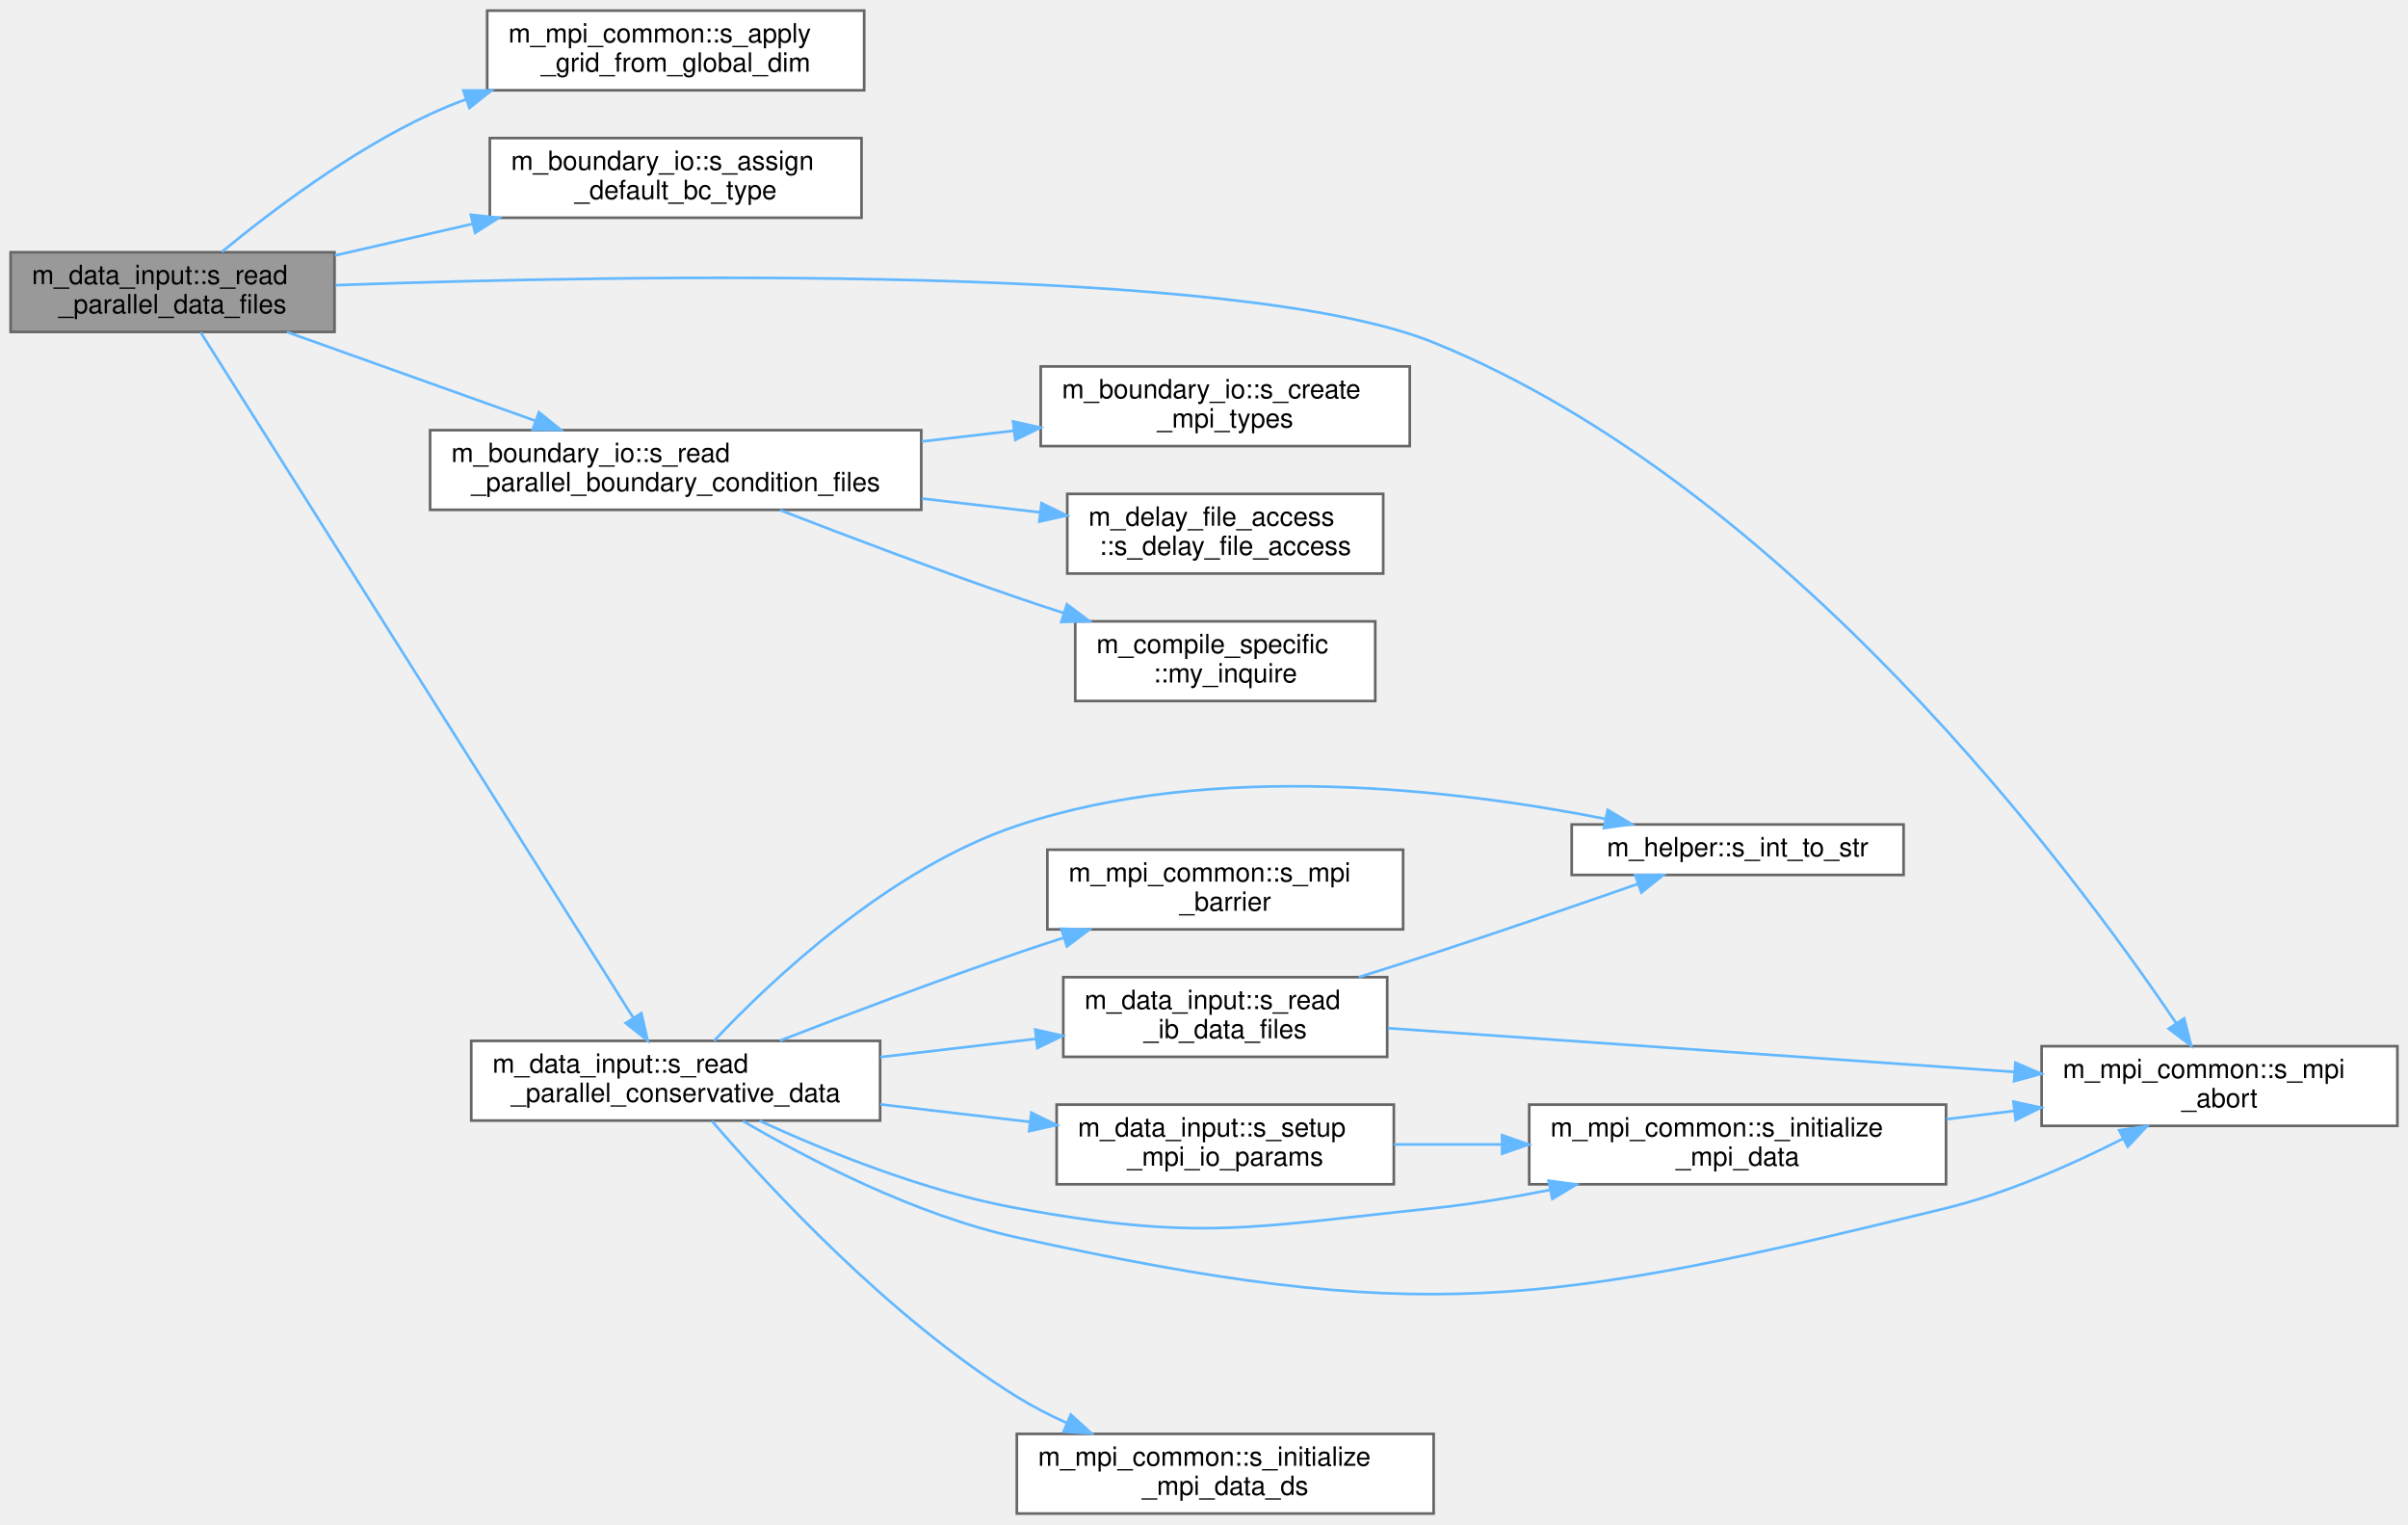
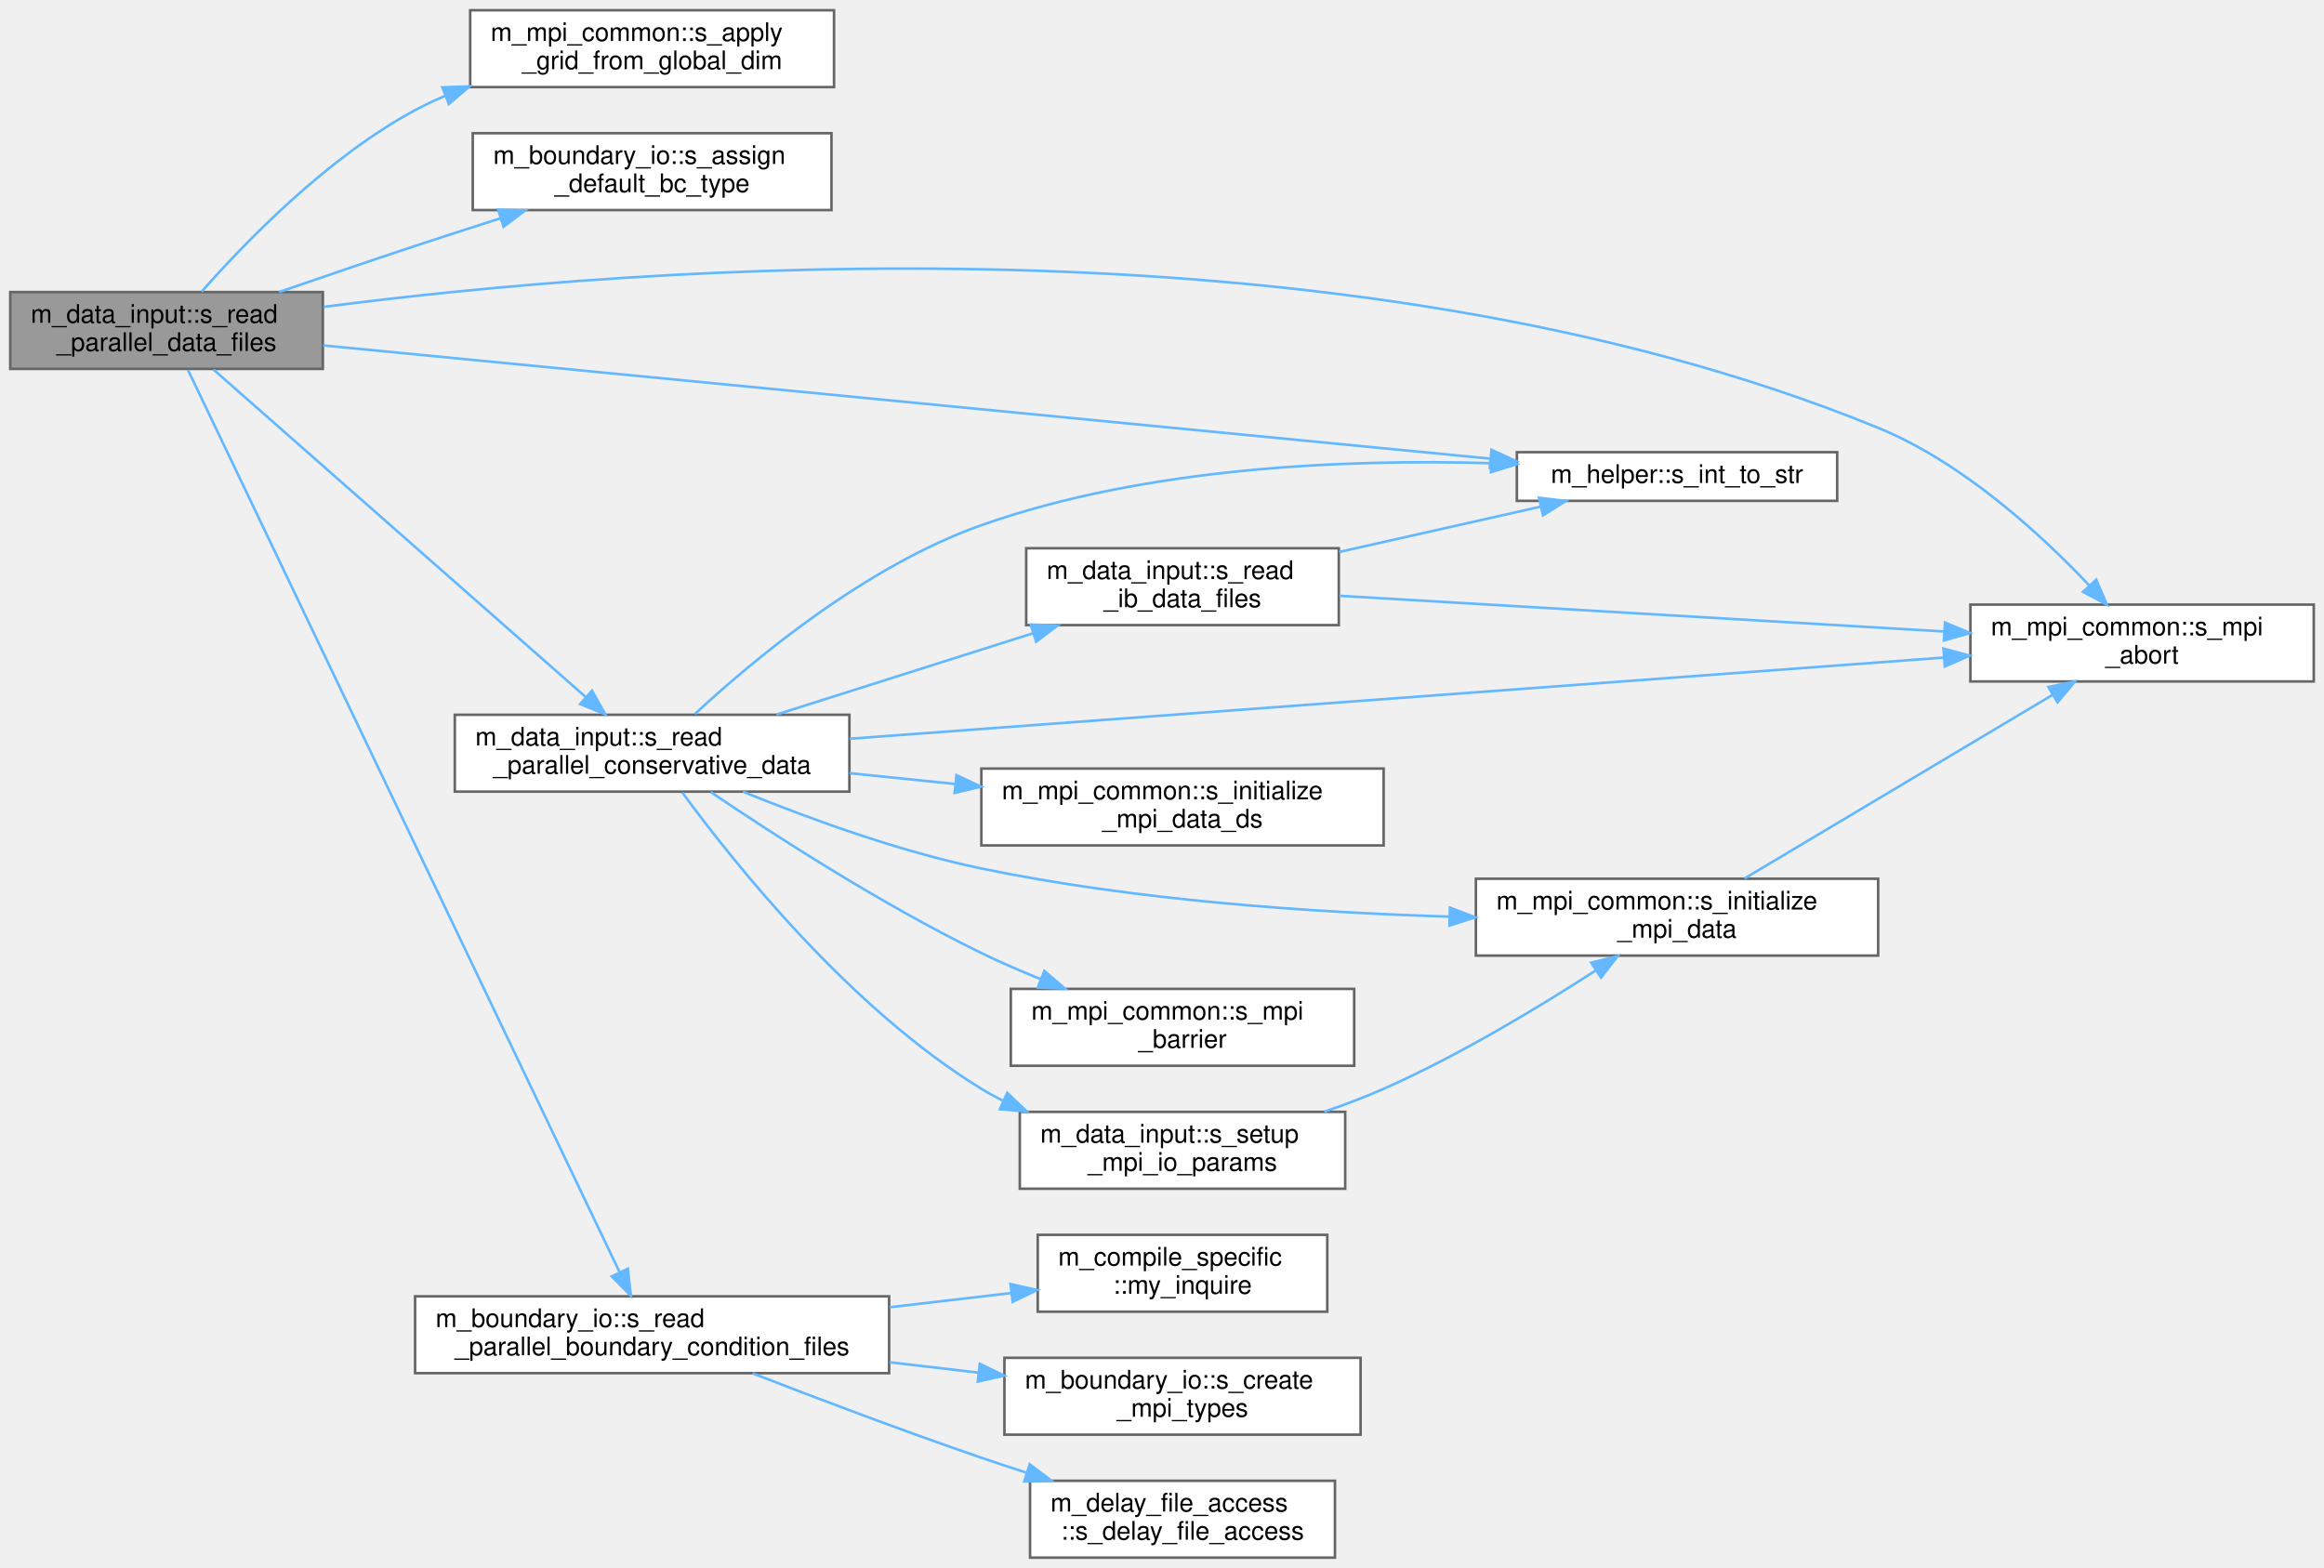
- <svg xmlns="http://www.w3.org/2000/svg" xmlns:xlink="http://www.w3.org/1999/xlink" width="907pt" height="574pt" viewBox="0.00 0.00 907.00 574.00">
-   <g id="graph0" class="graph" transform="scale(1 1) rotate(0) translate(4 570)">
+ <svg xmlns="http://www.w3.org/2000/svg" xmlns:xlink="http://www.w3.org/1999/xlink" width="907pt" height="612pt" viewBox="0.00 0.00 907.00 612.00">
+   <g id="graph0" class="graph" transform="scale(1 1) rotate(0) translate(4 608)">
    <g id="Node000001" class="node">
      <g id="a_Node000001">
        <a xlink:title="Parallel-read the raw data files present in the corresponding time-step directory and to populate the...">
-           <polygon fill="#999999" stroke="#666666" points="122,-475 0,-475 0,-445 122,-445 122,-475" />
-           <text text-anchor="start" x="8" y="-463" font-family="Helvetica,sans-Serif" font-size="10.00">m_data_input::s_read</text>
-           <text text-anchor="middle" x="61" y="-452" font-family="Helvetica,sans-Serif" font-size="10.00">_parallel_data_files</text>
+           <polygon fill="#999999" stroke="#666666" points="122,-494 0,-494 0,-464 122,-464 122,-494" />
+           <text text-anchor="start" x="8" y="-482" font-family="Helvetica,sans-Serif" font-size="10.00">m_data_input::s_read</text>
+           <text text-anchor="middle" x="61" y="-471" font-family="Helvetica,sans-Serif" font-size="10.00">_parallel_data_files</text>
        </a>
      </g>
    </g>
    <g id="Node000002" class="node">
      <g id="a_Node000002">
        <a xlink:href="namespacem__mpi__common.html#a60205c097faf19c0240af2eb40b28fee" target="_top" xlink:title="Populate the local cell-boundary, cell-center, and cell-width arrays in one direction directly from t...">
-           <polygon fill="white" stroke="#666666" points="321.5,-566 179.5,-566 179.5,-536 321.5,-536 321.5,-566" />
-           <text text-anchor="start" x="187.5" y="-554" font-family="Helvetica,sans-Serif" font-size="10.00">m_mpi_common::s_apply</text>
-           <text text-anchor="middle" x="250.5" y="-543" font-family="Helvetica,sans-Serif" font-size="10.00">_grid_from_global_dim</text>
+           <polygon fill="white" stroke="#666666" points="321.5,-604 179.5,-604 179.5,-574 321.5,-574 321.5,-604" />
+           <text text-anchor="start" x="187.5" y="-592" font-family="Helvetica,sans-Serif" font-size="10.00">m_mpi_common::s_apply</text>
+           <text text-anchor="middle" x="250.5" y="-581" font-family="Helvetica,sans-Serif" font-size="10.00">_grid_from_global_dim</text>
        </a>
      </g>
    </g>
    <g id="edge1_Node000001_Node000002" class="edge">
      <g id="a_edge1_Node000001_Node000002">
        <a xlink:title=" ">
-           <path fill="none" stroke="#63b8ff" d="M79.58,-475.16C97.98,-490.31 128.3,-513.27 158,-527 162.34,-529 166.87,-530.86 171.5,-532.58" />
-           <polygon fill="#63b8ff" stroke="#63b8ff" points="170.51,-535.94 181.1,-535.92 172.81,-529.33 170.51,-535.94" />
+           <path fill="none" stroke="#63b8ff" d="M74.68,-494.14C91.68,-513.45 123.71,-546.56 158,-565 161.74,-567.01 165.66,-568.86 169.69,-570.57" />
+           <polygon fill="#63b8ff" stroke="#63b8ff" points="168.64,-573.91 179.23,-574.27 171.18,-567.39 168.64,-573.91" />
        </a>
      </g>
    </g>
    <g id="Node000003" class="node">
      <g id="a_Node000003">
        <a xlink:href="namespacem__boundary__io.html#a54cc36c0c0b8f86ec53db19e98570fc7" target="_top" xlink:title="Initialize the per-cell boundary condition type arrays with the global default BC values.">
-           <polygon fill="white" stroke="#666666" points="320.5,-518 180.5,-518 180.5,-488 320.5,-488 320.5,-518" />
-           <text text-anchor="start" x="188.5" y="-506" font-family="Helvetica,sans-Serif" font-size="10.00">m_boundary_io::s_assign</text>
-           <text text-anchor="middle" x="250.5" y="-495" font-family="Helvetica,sans-Serif" font-size="10.00">_default_bc_type</text>
+           <polygon fill="white" stroke="#666666" points="320.5,-556 180.5,-556 180.5,-526 320.5,-526 320.5,-556" />
+           <text text-anchor="start" x="188.5" y="-544" font-family="Helvetica,sans-Serif" font-size="10.00">m_boundary_io::s_assign</text>
+           <text text-anchor="middle" x="250.5" y="-533" font-family="Helvetica,sans-Serif" font-size="10.00">_default_bc_type</text>
        </a>
      </g>
    </g>
    <g id="edge2_Node000001_Node000003" class="edge">
      <g id="a_edge2_Node000001_Node000003">
        <a xlink:title=" ">
-           <path fill="none" stroke="#63b8ff" d="M122.1,-473.78C138.58,-477.56 156.65,-481.71 173.88,-485.66" />
-           <polygon fill="#63b8ff" stroke="#63b8ff" points="173.37,-489.13 183.9,-487.96 174.94,-482.31 173.37,-489.13" />
+           <path fill="none" stroke="#63b8ff" d="M104.93,-494.01C121.49,-499.73 140.6,-506.25 158,-512 168.77,-515.56 180.28,-519.27 191.38,-522.81" />
+           <polygon fill="#63b8ff" stroke="#63b8ff" points="190.4,-526.17 200.99,-525.87 192.52,-519.5 190.4,-526.17" />
        </a>
      </g>
    </g>
    <g id="Node000004" class="node">
      <g id="a_Node000004">
-         <a xlink:href="namespacem__mpi__common.html#a04cfc0bdb377a0ce2f9fd478e4bb3807" target="_top" xlink:title="The subroutine terminates the MPI execution environment.">
-           <polygon fill="white" stroke="#666666" points="899,-176 765,-176 765,-146 899,-146 899,-176" />
-           <text text-anchor="start" x="773" y="-164" font-family="Helvetica,sans-Serif" font-size="10.00">m_mpi_common::s_mpi</text>
-           <text text-anchor="middle" x="832" y="-153" font-family="Helvetica,sans-Serif" font-size="10.00">_abort</text>
+         <a xlink:href="namespacem__helper.html#afd343d70a36c65cb7be86a183aa594ac" target="_top" xlink:title="Convert an integer to its trimmed string representation.">
+           <polygon fill="white" stroke="#666666" points="713,-431.5 588,-431.5 588,-412.5 713,-412.5 713,-431.5" />
+           <text text-anchor="middle" x="650.5" y="-419.5" font-family="Helvetica,sans-Serif" font-size="10.00">m_helper::s_int_to_str</text>
        </a>
      </g>
    </g>
    <g id="edge3_Node000001_Node000004" class="edge">
      <g id="a_edge3_Node000001_Node000004">
        <a xlink:title=" ">
-           <path fill="none" stroke="#63b8ff" d="M122.33,-462.6C232.74,-466.55 462.74,-470.72 536,-441 669.22,-386.95 777.14,-241.76 815.73,-184.59" />
-           <polygon fill="#63b8ff" stroke="#63b8ff" points="818.69,-186.46 821.32,-176.2 812.86,-182.58 818.69,-186.46" />
+           <path fill="none" stroke="#63b8ff" d="M122.11,-473.17C230.98,-462.61 460.34,-440.35 577.42,-428.99" />
+           <polygon fill="#63b8ff" stroke="#63b8ff" points="578.09,-432.44 587.71,-428 577.42,-425.48 578.09,-432.44" />
        </a>
      </g>
    </g>
    <g id="Node000005" class="node">
      <g id="a_Node000005">
-         <a xlink:href="namespacem__boundary__io.html#ab6281588667a9843f9e3829c2a68c851" target="_top" xlink:title="Read boundary condition type and buffer data from per-rank parallel files using MPI I/O.">
-           <polygon fill="white" stroke="#666666" points="343,-408 158,-408 158,-378 343,-378 343,-408" />
-           <text text-anchor="start" x="166" y="-396" font-family="Helvetica,sans-Serif" font-size="10.00">m_boundary_io::s_read</text>
-           <text text-anchor="middle" x="250.5" y="-385" font-family="Helvetica,sans-Serif" font-size="10.00">_parallel_boundary_condition_files</text>
+         <a xlink:href="namespacem__mpi__common.html#a04cfc0bdb377a0ce2f9fd478e4bb3807" target="_top" xlink:title="The subroutine terminates the MPI execution environment.">
+           <polygon fill="white" stroke="#666666" points="899,-372 765,-372 765,-342 899,-342 899,-372" />
+           <text text-anchor="start" x="773" y="-360" font-family="Helvetica,sans-Serif" font-size="10.00">m_mpi_common::s_mpi</text>
+           <text text-anchor="middle" x="832" y="-349" font-family="Helvetica,sans-Serif" font-size="10.00">_abort</text>
        </a>
      </g>
    </g>
    <g id="edge4_Node000001_Node000005" class="edge">
      <g id="a_edge4_Node000001_Node000005">
        <a xlink:title=" ">
-           <path fill="none" stroke="#63b8ff" d="M104.08,-444.96C131.73,-435.08 168.09,-422.09 197.54,-411.57" />
-           <polygon fill="#63b8ff" stroke="#63b8ff" points="199,-414.76 207.24,-408.1 196.64,-408.17 199,-414.76" />
+           <path fill="none" stroke="#63b8ff" d="M122.37,-488.21C242.95,-503.92 519.94,-526.54 729,-441 761.99,-427.5 792.51,-399.45 811.4,-379.48" />
+           <polygon fill="#63b8ff" stroke="#63b8ff" points="814.09,-381.73 818.29,-372 808.94,-376.98 814.09,-381.73" />
+         </a>
+       </g>
+     </g>
+     <g id="Node000006" class="node">
+       <g id="a_Node000006">
+         <a xlink:href="namespacem__boundary__io.html#ab6281588667a9843f9e3829c2a68c851" target="_top" xlink:title="Read boundary condition type and buffer data from per-rank parallel files using MPI I/O.">
+           <polygon fill="white" stroke="#666666" points="343,-102 158,-102 158,-72 343,-72 343,-102" />
+           <text text-anchor="start" x="166" y="-90" font-family="Helvetica,sans-Serif" font-size="10.00">m_boundary_io::s_read</text>
+           <text text-anchor="middle" x="250.5" y="-79" font-family="Helvetica,sans-Serif" font-size="10.00">_parallel_boundary_condition_files</text>
+         </a>
+       </g>
+     </g>
+     <g id="edge5_Node000001_Node000006" class="edge">
+       <g id="a_edge5_Node000001_Node000006">
+         <a xlink:title=" ">
+           <path fill="none" stroke="#63b8ff" d="M69.35,-463.63C98,-403.74 202.32,-185.64 237.68,-111.7" />
+           <polygon fill="#63b8ff" stroke="#63b8ff" points="241.04,-112.79 242.2,-102.26 234.73,-109.77 241.04,-112.79" />
+         </a>
+       </g>
+     </g>
+     <g id="Node000010" class="node">
+       <g id="a_Node000010">
+         <a xlink:href="namespacem__data__input.html#a5139fe69b24a1dc0e32b632e9bf5d0ee" target="_top" xlink:title="Helper subroutine to read parallel conservative variable data.">
+           <polygon fill="white" stroke="#666666" points="327.5,-329 173.5,-329 173.5,-299 327.5,-299 327.5,-329" />
+           <text text-anchor="start" x="181.5" y="-317" font-family="Helvetica,sans-Serif" font-size="10.00">m_data_input::s_read</text>
+           <text text-anchor="middle" x="250.5" y="-306" font-family="Helvetica,sans-Serif" font-size="10.00">_parallel_conservative_data</text>
+         </a>
+       </g>
+     </g>
+     <g id="edge9_Node000001_Node000010" class="edge">
+       <g id="a_edge9_Node000001_Node000010">
+         <a xlink:title=" ">
+           <path fill="none" stroke="#63b8ff" d="M79.3,-463.77C112.65,-434.43 185.93,-369.94 224.55,-335.96" />
+           <polygon fill="#63b8ff" stroke="#63b8ff" points="227.04,-338.42 232.24,-329.19 222.42,-333.17 227.04,-338.42" />
+         </a>
+       </g>
+     </g>
+     <g id="Node000007" class="node">
+       <g id="a_Node000007">
+         <a xlink:href="namespacem__compile__specific.html#a9cf8c029e502931415929734c03f340d" target="_top" xlink:title="Inquire on the existence of a directory or file.">
+           <polygon fill="white" stroke="#666666" points="514,-126 401,-126 401,-96 514,-96 514,-126" />
+           <text text-anchor="start" x="409" y="-114" font-family="Helvetica,sans-Serif" font-size="10.00">m_compile_specific</text>
+           <text text-anchor="middle" x="457.5" y="-103" font-family="Helvetica,sans-Serif" font-size="10.00">::my_inquire</text>
+         </a>
+       </g>
+     </g>
+     <g id="edge6_Node000006_Node000007" class="edge">
+       <g id="a_edge6_Node000006_Node000007">
+         <a xlink:title=" ">
+           <path fill="none" stroke="#63b8ff" d="M343.21,-97.74C359.14,-99.6 375.43,-101.51 390.51,-103.27" />
+           <polygon fill="#63b8ff" stroke="#63b8ff" points="390.4,-106.78 400.74,-104.47 391.21,-99.83 390.4,-106.78" />
+         </a>
+       </g>
+     </g>
+     <g id="Node000008" class="node">
+       <g id="a_Node000008">
+         <a xlink:href="namespacem__boundary__io.html#a74922617e3b2c7a414056d32bc6aa14d" target="_top" xlink:title="Create MPI derived datatypes for boundary condition type arrays and buffer arrays used in parallel I/...">
+           <polygon fill="white" stroke="#666666" points="527,-78 388,-78 388,-48 527,-48 527,-78" />
+           <text text-anchor="start" x="396" y="-66" font-family="Helvetica,sans-Serif" font-size="10.00">m_boundary_io::s_create</text>
+           <text text-anchor="middle" x="457.5" y="-55" font-family="Helvetica,sans-Serif" font-size="10.00">_mpi_types</text>
+         </a>
+       </g>
+     </g>
+     <g id="edge7_Node000006_Node000008" class="edge">
+       <g id="a_edge7_Node000006_Node000008">
+         <a xlink:title=" ">
+           <path fill="none" stroke="#63b8ff" d="M343.21,-76.26C354.72,-74.92 366.41,-73.55 377.69,-72.23" />
+           <polygon fill="#63b8ff" stroke="#63b8ff" points="378.4,-75.67 387.93,-71.03 377.59,-68.71 378.4,-75.67" />
        </a>
      </g>
    </g>
    <g id="Node000009" class="node">
      <g id="a_Node000009">
-         <a xlink:href="namespacem__data__input.html#a5139fe69b24a1dc0e32b632e9bf5d0ee" target="_top" xlink:title="Helper subroutine to read parallel conservative variable data.">
-           <polygon fill="white" stroke="#666666" points="327.5,-178 173.5,-178 173.5,-148 327.5,-148 327.5,-178" />
-           <text text-anchor="start" x="181.5" y="-166" font-family="Helvetica,sans-Serif" font-size="10.00">m_data_input::s_read</text>
-           <text text-anchor="middle" x="250.5" y="-155" font-family="Helvetica,sans-Serif" font-size="10.00">_parallel_conservative_data</text>
-         </a>
-       </g>
-     </g>
-     <g id="edge8_Node000001_Node000009" class="edge">
-       <g id="a_edge8_Node000001_Node000009">
-         <a xlink:title=" ">
-           <path fill="none" stroke="#63b8ff" d="M71.56,-444.86C102.09,-396.5 197.44,-245.46 234.53,-186.71" />
-           <polygon fill="#63b8ff" stroke="#63b8ff" points="237.58,-188.43 239.96,-178.11 231.67,-184.69 237.58,-188.43" />
-         </a>
-       </g>
-     </g>
-     <g id="Node000006" class="node">
-       <g id="a_Node000006">
-         <a xlink:href="namespacem__compile__specific.html#a9cf8c029e502931415929734c03f340d" target="_top" xlink:title="Inquire on the existence of a directory or file.">
-           <polygon fill="white" stroke="#666666" points="514,-336 401,-336 401,-306 514,-306 514,-336" />
-           <text text-anchor="start" x="409" y="-324" font-family="Helvetica,sans-Serif" font-size="10.00">m_compile_specific</text>
-           <text text-anchor="middle" x="457.5" y="-313" font-family="Helvetica,sans-Serif" font-size="10.00">::my_inquire</text>
-         </a>
-       </g>
-     </g>
-     <g id="edge5_Node000005_Node000006" class="edge">
-       <g id="a_edge5_Node000005_Node000006">
-         <a xlink:title=" ">
-           <path fill="none" stroke="#63b8ff" d="M289.78,-377.91C314.99,-368.13 348.79,-355.35 379,-345 384.63,-343.07 390.52,-341.12 396.42,-339.22" />
-           <polygon fill="#63b8ff" stroke="#63b8ff" points="397.87,-342.43 406.33,-336.06 395.74,-335.76 397.87,-342.43" />
-         </a>
-       </g>
-     </g>
-     <g id="Node000007" class="node">
-       <g id="a_Node000007">
-         <a xlink:href="namespacem__boundary__io.html#a74922617e3b2c7a414056d32bc6aa14d" target="_top" xlink:title="Create MPI derived datatypes for boundary condition type arrays and buffer arrays used in parallel I/...">
-           <polygon fill="white" stroke="#666666" points="527,-432 388,-432 388,-402 527,-402 527,-432" />
-           <text text-anchor="start" x="396" y="-420" font-family="Helvetica,sans-Serif" font-size="10.00">m_boundary_io::s_create</text>
-           <text text-anchor="middle" x="457.5" y="-409" font-family="Helvetica,sans-Serif" font-size="10.00">_mpi_types</text>
-         </a>
-       </g>
-     </g>
-     <g id="edge6_Node000005_Node000007" class="edge">
-       <g id="a_edge6_Node000005_Node000007">
-         <a xlink:title=" ">
-           <path fill="none" stroke="#63b8ff" d="M343.21,-403.74C354.72,-405.08 366.41,-406.45 377.69,-407.77" />
-           <polygon fill="#63b8ff" stroke="#63b8ff" points="377.59,-411.29 387.93,-408.97 378.4,-404.33 377.59,-411.29" />
-         </a>
-       </g>
-     </g>
-     <g id="Node000008" class="node">
-       <g id="a_Node000008">
        <a xlink:href="namespacem__delay__file__access.html#af30d2642ae2ac77620de729f4c78b1bf" target="_top" xlink:title="Introduce a rank-dependent busy-wait delay to stagger parallel file access and reduce I/O contention.">
-           <polygon fill="white" stroke="#666666" points="517,-384 398,-384 398,-354 517,-354 517,-384" />
-           <text text-anchor="start" x="406" y="-372" font-family="Helvetica,sans-Serif" font-size="10.00">m_delay_file_access</text>
-           <text text-anchor="middle" x="457.5" y="-361" font-family="Helvetica,sans-Serif" font-size="10.00">::s_delay_file_access</text>
-         </a>
-       </g>
-     </g>
-     <g id="edge7_Node000005_Node000008" class="edge">
-       <g id="a_edge7_Node000005_Node000008">
-         <a xlink:title=" ">
-           <path fill="none" stroke="#63b8ff" d="M343.21,-382.26C358.13,-380.52 373.37,-378.73 387.63,-377.06" />
-           <polygon fill="#63b8ff" stroke="#63b8ff" points="388.29,-380.51 397.82,-375.87 387.48,-373.56 388.29,-380.51" />
-         </a>
-       </g>
-     </g>
-     <g id="edge13_Node000009_Node000004" class="edge">
-       <g id="a_edge13_Node000009_Node000004">
-         <a xlink:title=" ">
-           <path fill="none" stroke="#63b8ff" d="M275.76,-147.87C300.61,-133.34 340.89,-112.39 379,-104 530.99,-70.54 577.84,-77.96 729,-115 752.19,-120.68 776.62,-131.51 795.75,-141.23" />
-           <polygon fill="#63b8ff" stroke="#63b8ff" points="794.21,-144.37 804.69,-145.89 797.44,-138.16 794.21,-144.37" />
-         </a>
-       </g>
-     </g>
-     <g id="Node000010" class="node">
-       <g id="a_Node000010">
-         <a xlink:href="namespacem__mpi__common.html#a83b21be0eb35c42744a1fe721197bdaa" target="_top" xlink:title="Set up MPI I/O data views and variable pointers for parallel file output.">
-           <polygon fill="white" stroke="#666666" points="729,-154 572,-154 572,-124 729,-124 729,-154" />
-           <text text-anchor="start" x="580" y="-142" font-family="Helvetica,sans-Serif" font-size="10.00">m_mpi_common::s_initialize</text>
-           <text text-anchor="middle" x="650.5" y="-131" font-family="Helvetica,sans-Serif" font-size="10.00">_mpi_data</text>
-         </a>
-       </g>
-     </g>
-     <g id="edge9_Node000009_Node000010" class="edge">
-       <g id="a_edge9_Node000009_Node000010">
-         <a xlink:title=" ">
-           <path fill="none" stroke="#63b8ff" d="M282.04,-147.93C307.33,-136.33 344.56,-121.27 379,-115 447.65,-102.51 466.6,-107.74 536,-115 550.32,-116.5 565.5,-119.03 579.93,-121.9" />
-           <polygon fill="#63b8ff" stroke="#63b8ff" points="579.29,-125.34 589.79,-123.94 580.7,-118.49 579.29,-125.34" />
+           <polygon fill="white" stroke="#666666" points="517,-30 398,-30 398,0 517,0 517,-30" />
+           <text text-anchor="start" x="406" y="-18" font-family="Helvetica,sans-Serif" font-size="10.00">m_delay_file_access</text>
+           <text text-anchor="middle" x="457.5" y="-7" font-family="Helvetica,sans-Serif" font-size="10.00">::s_delay_file_access</text>
+         </a>
+       </g>
+     </g>
+     <g id="edge8_Node000006_Node000009" class="edge">
+       <g id="a_edge8_Node000006_Node000009">
+         <a xlink:title=" ">
+           <path fill="none" stroke="#63b8ff" d="M289.78,-71.91C314.99,-62.13 348.79,-49.35 379,-39 384.63,-37.07 390.52,-35.12 396.42,-33.22" />
+           <polygon fill="#63b8ff" stroke="#63b8ff" points="397.87,-36.43 406.33,-30.06 395.74,-29.76 397.87,-36.43" />
+         </a>
+       </g>
+     </g>
+     <g id="edge13_Node000010_Node000004" class="edge">
+       <g id="a_edge13_Node000010_Node000004">
+         <a xlink:title=" ">
+           <path fill="none" stroke="#63b8ff" d="M267.18,-329.29C289.75,-350.21 333.7,-386.99 379,-403 443.56,-425.82 522.08,-428.84 577.85,-427.2" />
+           <polygon fill="#63b8ff" stroke="#63b8ff" points="578.12,-430.69 587.99,-426.84 577.87,-423.69 578.12,-430.69" />
+         </a>
+       </g>
+     </g>
+     <g id="edge14_Node000010_Node000005" class="edge">
+       <g id="a_edge14_Node000010_Node000005">
+         <a xlink:title=" ">
+           <path fill="none" stroke="#63b8ff" d="M327.56,-319.64C438.48,-327.87 643.48,-343.09 754.59,-351.33" />
+           <polygon fill="#63b8ff" stroke="#63b8ff" points="754.49,-354.83 764.72,-352.08 755.01,-347.85 754.49,-354.83" />
        </a>
      </g>
    </g>
    <g id="Node000011" class="node">
      <g id="a_Node000011">
-         <a xlink:href="namespacem__mpi__common.html#ac5f668590f96ae130c6d2107ca3fb620" target="_top" xlink:title="Set up MPI I/O data views for downsampled (coarsened) parallel file output.">
-           <polygon fill="white" stroke="#666666" points="536,-30 379,-30 379,0 536,0 536,-30" />
-           <text text-anchor="start" x="387" y="-18" font-family="Helvetica,sans-Serif" font-size="10.00">m_mpi_common::s_initialize</text>
-           <text text-anchor="middle" x="457.5" y="-7" font-family="Helvetica,sans-Serif" font-size="10.00">_mpi_data_ds</text>
-         </a>
-       </g>
-     </g>
-     <g id="edge11_Node000009_Node000011" class="edge">
-       <g id="a_edge11_Node000009_Node000011">
-         <a xlink:title=" ">
-           <path fill="none" stroke="#63b8ff" d="M264.15,-147.82C285.51,-123.04 331.12,-73.65 379,-44 384.83,-40.39 391.17,-37.12 397.64,-34.19" />
-           <polygon fill="#63b8ff" stroke="#63b8ff" points="399.33,-37.27 407.16,-30.13 396.59,-30.83 399.33,-37.27" />
+         <a xlink:href="namespacem__mpi__common.html#a83b21be0eb35c42744a1fe721197bdaa" target="_top" xlink:title="Set up MPI I/O data views and variable pointers for parallel file output.">
+           <polygon fill="white" stroke="#666666" points="729,-265 572,-265 572,-235 729,-235 729,-265" />
+           <text text-anchor="start" x="580" y="-253" font-family="Helvetica,sans-Serif" font-size="10.00">m_mpi_common::s_initialize</text>
+           <text text-anchor="middle" x="650.5" y="-242" font-family="Helvetica,sans-Serif" font-size="10.00">_mpi_data</text>
+         </a>
+       </g>
+     </g>
+     <g id="edge10_Node000010_Node000011" class="edge">
+       <g id="a_edge10_Node000010_Node000011">
+         <a xlink:title=" ">
+           <path fill="none" stroke="#63b8ff" d="M285.95,-298.99C311.21,-288.7 346.59,-275.73 379,-269 439.19,-256.5 508.36,-251.81 561.68,-250.21" />
+           <polygon fill="#63b8ff" stroke="#63b8ff" points="561.89,-253.71 571.79,-249.94 561.7,-246.71 561.89,-253.71" />
        </a>
      </g>
    </g>
    <g id="Node000012" class="node">
      <g id="a_Node000012">
-         <a xlink:href="namespacem__helper.html#afd343d70a36c65cb7be86a183aa594ac" target="_top" xlink:title="Convert an integer to its trimmed string representation.">
-           <polygon fill="white" stroke="#666666" points="713,-259.5 588,-259.5 588,-240.5 713,-240.5 713,-259.5" />
-           <text text-anchor="middle" x="650.5" y="-247.5" font-family="Helvetica,sans-Serif" font-size="10.00">m_helper::s_int_to_str</text>
-         </a>
-       </g>
-     </g>
-     <g id="edge12_Node000009_Node000012" class="edge">
-       <g id="a_edge12_Node000009_Node000012">
-         <a xlink:title=" ">
-           <path fill="none" stroke="#63b8ff" d="M264.96,-178.04C286.42,-200.77 330.91,-242.92 379,-259 453.25,-283.83 545.45,-272.52 600.77,-261.6" />
-           <polygon fill="#63b8ff" stroke="#63b8ff" points="601.56,-265.01 610.65,-259.58 600.15,-258.16 601.56,-265.01" />
+         <a xlink:href="namespacem__mpi__common.html#ac5f668590f96ae130c6d2107ca3fb620" target="_top" xlink:title="Set up MPI I/O data views for downsampled (coarsened) parallel file output.">
+           <polygon fill="white" stroke="#666666" points="536,-308 379,-308 379,-278 536,-278 536,-308" />
+           <text text-anchor="start" x="387" y="-296" font-family="Helvetica,sans-Serif" font-size="10.00">m_mpi_common::s_initialize</text>
+           <text text-anchor="middle" x="457.5" y="-285" font-family="Helvetica,sans-Serif" font-size="10.00">_mpi_data_ds</text>
+         </a>
+       </g>
+     </g>
+     <g id="edge12_Node000010_Node000012" class="edge">
+       <g id="a_edge12_Node000010_Node000012">
+         <a xlink:title=" ">
+           <path fill="none" stroke="#63b8ff" d="M327.54,-306.21C340.89,-304.84 354.88,-303.41 368.52,-302.01" />
+           <polygon fill="#63b8ff" stroke="#63b8ff" points="369.28,-305.45 378.87,-300.95 368.56,-298.49 369.28,-305.45" />
        </a>
      </g>
    </g>
    <g id="Node000013" class="node">
      <g id="a_Node000013">
        <a xlink:href="namespacem__mpi__common.html#a1073fc1fcb6f3b9394606d5c9285e9f0" target="_top" xlink:title="Halts all processes until all have reached barrier.">
-           <polygon fill="white" stroke="#666666" points="524.5,-250 390.5,-250 390.5,-220 524.5,-220 524.5,-250" />
-           <text text-anchor="start" x="398.5" y="-238" font-family="Helvetica,sans-Serif" font-size="10.00">m_mpi_common::s_mpi</text>
-           <text text-anchor="middle" x="457.5" y="-227" font-family="Helvetica,sans-Serif" font-size="10.00">_barrier</text>
-         </a>
-       </g>
-     </g>
-     <g id="edge14_Node000009_Node000013" class="edge">
-       <g id="a_edge14_Node000009_Node000013">
-         <a xlink:title=" ">
-           <path fill="none" stroke="#63b8ff" d="M289.78,-178.09C314.99,-187.87 348.79,-200.65 379,-211 384.63,-212.93 390.52,-214.88 396.42,-216.78" />
-           <polygon fill="#63b8ff" stroke="#63b8ff" points="395.74,-220.24 406.33,-219.94 397.87,-213.57 395.74,-220.24" />
+           <polygon fill="white" stroke="#666666" points="524.5,-222 390.5,-222 390.5,-192 524.5,-192 524.5,-222" />
+           <text text-anchor="start" x="398.5" y="-210" font-family="Helvetica,sans-Serif" font-size="10.00">m_mpi_common::s_mpi</text>
+           <text text-anchor="middle" x="457.5" y="-199" font-family="Helvetica,sans-Serif" font-size="10.00">_barrier</text>
+         </a>
+       </g>
+     </g>
+     <g id="edge15_Node000010_Node000013" class="edge">
+       <g id="a_edge15_Node000010_Node000013">
+         <a xlink:title=" ">
+           <path fill="none" stroke="#63b8ff" d="M273.34,-298.86C298.16,-282.07 340.28,-254.87 379,-236 386.34,-232.42 394.25,-229 402.11,-225.84" />
+           <polygon fill="#63b8ff" stroke="#63b8ff" points="403.58,-229.03 411.62,-222.13 401.04,-222.51 403.58,-229.03" />
        </a>
      </g>
    </g>
    <g id="Node000014" class="node">
      <g id="a_Node000014">
        <a xlink:href="namespacem__data__input.html#af83b04522a4d96faabec6f8142f90e80" target="_top" xlink:title="Helper subroutine to read IB data files.">
-           <polygon fill="white" stroke="#666666" points="518.5,-202 396.5,-202 396.5,-172 518.5,-172 518.5,-202" />
-           <text text-anchor="start" x="404.5" y="-190" font-family="Helvetica,sans-Serif" font-size="10.00">m_data_input::s_read</text>
-           <text text-anchor="middle" x="457.5" y="-179" font-family="Helvetica,sans-Serif" font-size="10.00">_ib_data_files</text>
-         </a>
-       </g>
-     </g>
-     <g id="edge15_Node000009_Node000014" class="edge">
-       <g id="a_edge15_Node000009_Node000014">
-         <a xlink:title=" ">
-           <path fill="none" stroke="#63b8ff" d="M327.54,-171.9C346.76,-174.15 367.32,-176.56 386.24,-178.77" />
-           <polygon fill="#63b8ff" stroke="#63b8ff" points="385.93,-182.26 396.27,-179.95 386.74,-175.31 385.93,-182.26" />
+           <polygon fill="white" stroke="#666666" points="518.5,-394 396.5,-394 396.5,-364 518.5,-364 518.5,-394" />
+           <text text-anchor="start" x="404.5" y="-382" font-family="Helvetica,sans-Serif" font-size="10.00">m_data_input::s_read</text>
+           <text text-anchor="middle" x="457.5" y="-371" font-family="Helvetica,sans-Serif" font-size="10.00">_ib_data_files</text>
+         </a>
+       </g>
+     </g>
+     <g id="edge16_Node000010_Node000014" class="edge">
+       <g id="a_edge16_Node000010_Node000014">
+         <a xlink:title=" ">
+           <path fill="none" stroke="#63b8ff" d="M299.05,-329.08C328.95,-338.56 367.72,-350.85 399.3,-360.86" />
+           <polygon fill="#63b8ff" stroke="#63b8ff" points="398.27,-364.21 408.86,-363.89 400.38,-357.53 398.27,-364.21" />
        </a>
      </g>
    </g>
    <g id="Node000015" class="node">
      <g id="a_Node000015">
        <a xlink:href="namespacem__data__input.html#a6e65911baddf566b7a796fadcea57495" target="_top" xlink:title="Helper subroutine to setup MPI data I/O parameters.">
-           <polygon fill="white" stroke="#666666" points="521,-154 394,-154 394,-124 521,-124 521,-154" />
-           <text text-anchor="start" x="402" y="-142" font-family="Helvetica,sans-Serif" font-size="10.00">m_data_input::s_setup</text>
-           <text text-anchor="middle" x="457.5" y="-131" font-family="Helvetica,sans-Serif" font-size="10.00">_mpi_io_params</text>
-         </a>
-       </g>
-     </g>
-     <g id="edge18_Node000009_Node000015" class="edge">
-       <g id="a_edge18_Node000009_Node000015">
-         <a xlink:title=" ">
-           <path fill="none" stroke="#63b8ff" d="M327.54,-154.1C346,-151.94 365.69,-149.63 383.98,-147.49" />
-           <polygon fill="#63b8ff" stroke="#63b8ff" points="384.46,-150.96 393.98,-146.32 383.64,-144.01 384.46,-150.96" />
-         </a>
-       </g>
-     </g>
-     <g id="edge10_Node000010_Node000004" class="edge">
-       <g id="a_edge10_Node000010_Node000004">
-         <a xlink:title=" ">
-           <path fill="none" stroke="#63b8ff" d="M729.19,-148.52C737.61,-149.55 746.17,-150.6 754.58,-151.63" />
-           <polygon fill="#63b8ff" stroke="#63b8ff" points="754.38,-155.14 764.73,-152.88 755.23,-148.19 754.38,-155.14" />
+           <polygon fill="white" stroke="#666666" points="521,-174 394,-174 394,-144 521,-144 521,-174" />
+           <text text-anchor="start" x="402" y="-162" font-family="Helvetica,sans-Serif" font-size="10.00">m_data_input::s_setup</text>
+           <text text-anchor="middle" x="457.5" y="-151" font-family="Helvetica,sans-Serif" font-size="10.00">_mpi_io_params</text>
+         </a>
+       </g>
+     </g>
+     <g id="edge19_Node000010_Node000015" class="edge">
+       <g id="a_edge19_Node000010_Node000015">
+         <a xlink:title=" ">
+           <path fill="none" stroke="#63b8ff" d="M262.3,-298.65C282.25,-271.4 327.58,-214.5 379,-183 381.76,-181.31 384.65,-179.73 387.63,-178.25" />
+           <polygon fill="#63b8ff" stroke="#63b8ff" points="389.09,-181.43 396.76,-174.12 386.21,-175.05 389.09,-181.43" />
+         </a>
+       </g>
+     </g>
+     <g id="edge11_Node000011_Node000005" class="edge">
+       <g id="a_edge11_Node000011_Node000005">
+         <a xlink:title=" ">
+           <path fill="none" stroke="#63b8ff" d="M676.84,-265.1C708.24,-283.82 761.88,-315.8 796.88,-336.66" />
+           <polygon fill="#63b8ff" stroke="#63b8ff" points="795.41,-339.86 805.79,-341.97 798.99,-333.85 795.41,-339.86" />
        </a>
      </g>
    </g>
    <g id="edge17_Node000014_Node000004" class="edge">
      <g id="a_edge17_Node000014_Node000004">
        <a xlink:title=" ">
-           <path fill="none" stroke="#63b8ff" d="M518.76,-182.79C583.04,-178.31 685,-171.19 754.8,-166.32" />
-           <polygon fill="#63b8ff" stroke="#63b8ff" points="755.12,-169.8 764.86,-165.62 754.64,-162.82 755.12,-169.8" />
-         </a>
-       </g>
-     </g>
-     <g id="edge16_Node000014_Node000012" class="edge">
-       <g id="a_edge16_Node000014_Node000012">
-         <a xlink:title=" ">
-           <path fill="none" stroke="#63b8ff" d="M507.77,-202.01C517.16,-204.94 526.9,-208.03 536,-211 561.76,-219.41 590.65,-229.35 612.83,-237.08" />
-           <polygon fill="#63b8ff" stroke="#63b8ff" points="611.92,-240.47 622.52,-240.47 614.23,-233.86 611.92,-240.47" />
-         </a>
-       </g>
-     </g>
-     <g id="edge19_Node000015_Node000010" class="edge">
-       <g id="a_edge19_Node000015_Node000010">
-         <a xlink:title=" ">
-           <path fill="none" stroke="#63b8ff" d="M521.04,-139C533.96,-139 547.79,-139 561.43,-139" />
-           <polygon fill="#63b8ff" stroke="#63b8ff" points="561.79,-142.5 571.79,-139 561.79,-135.5 561.79,-142.5" />
+           <path fill="none" stroke="#63b8ff" d="M518.67,-392.55C543.95,-398.24 573.07,-404.79 597.41,-410.27" />
+           <polygon fill="#63b8ff" stroke="#63b8ff" points="596.65,-413.69 607.17,-412.47 598.19,-406.86 596.65,-413.69" />
+         </a>
+       </g>
+     </g>
+     <g id="edge18_Node000014_Node000005" class="edge">
+       <g id="a_edge18_Node000014_Node000005">
+         <a xlink:title=" ">
+           <path fill="none" stroke="#63b8ff" d="M518.76,-375.44C583.04,-371.64 685,-365.62 754.8,-361.5" />
+           <polygon fill="#63b8ff" stroke="#63b8ff" points="755.08,-364.99 764.86,-360.91 754.67,-358 755.08,-364.99" />
+         </a>
+       </g>
+     </g>
+     <g id="edge20_Node000015_Node000011" class="edge">
+       <g id="a_edge20_Node000015_Node000011">
+         <a xlink:title=" ">
+           <path fill="none" stroke="#63b8ff" d="M512.88,-174.07C520.74,-176.76 528.66,-179.75 536,-183 565.37,-196 596.65,-214.89 618.93,-229.3" />
+           <polygon fill="#63b8ff" stroke="#63b8ff" points="617.01,-232.23 627.29,-234.78 620.84,-226.37 617.01,-232.23" />
        </a>
      </g>
    </g>
  </g>
</svg>
